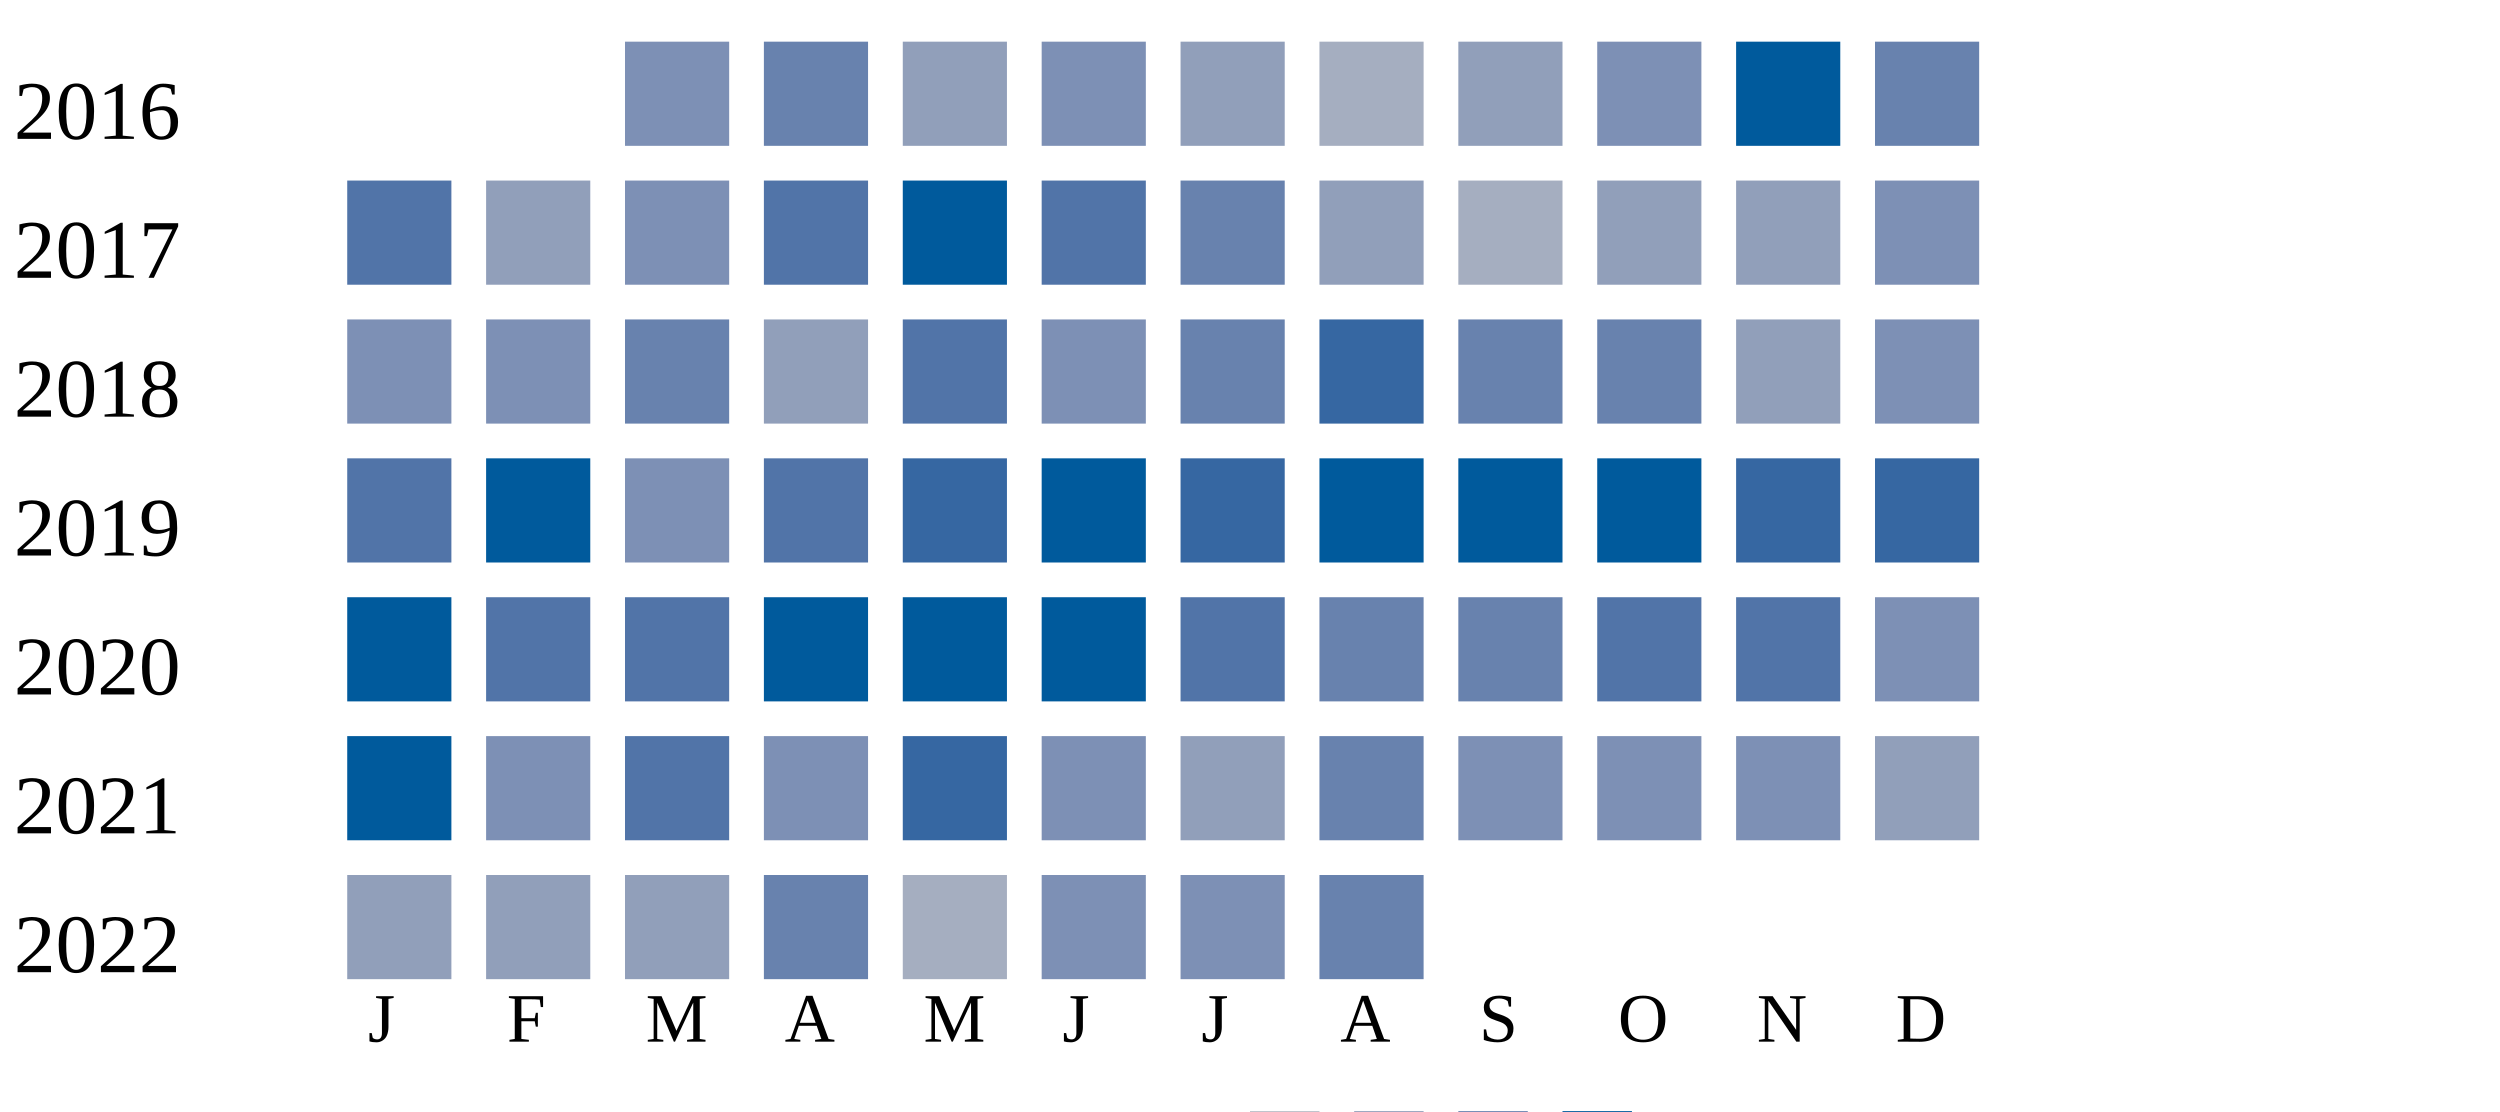
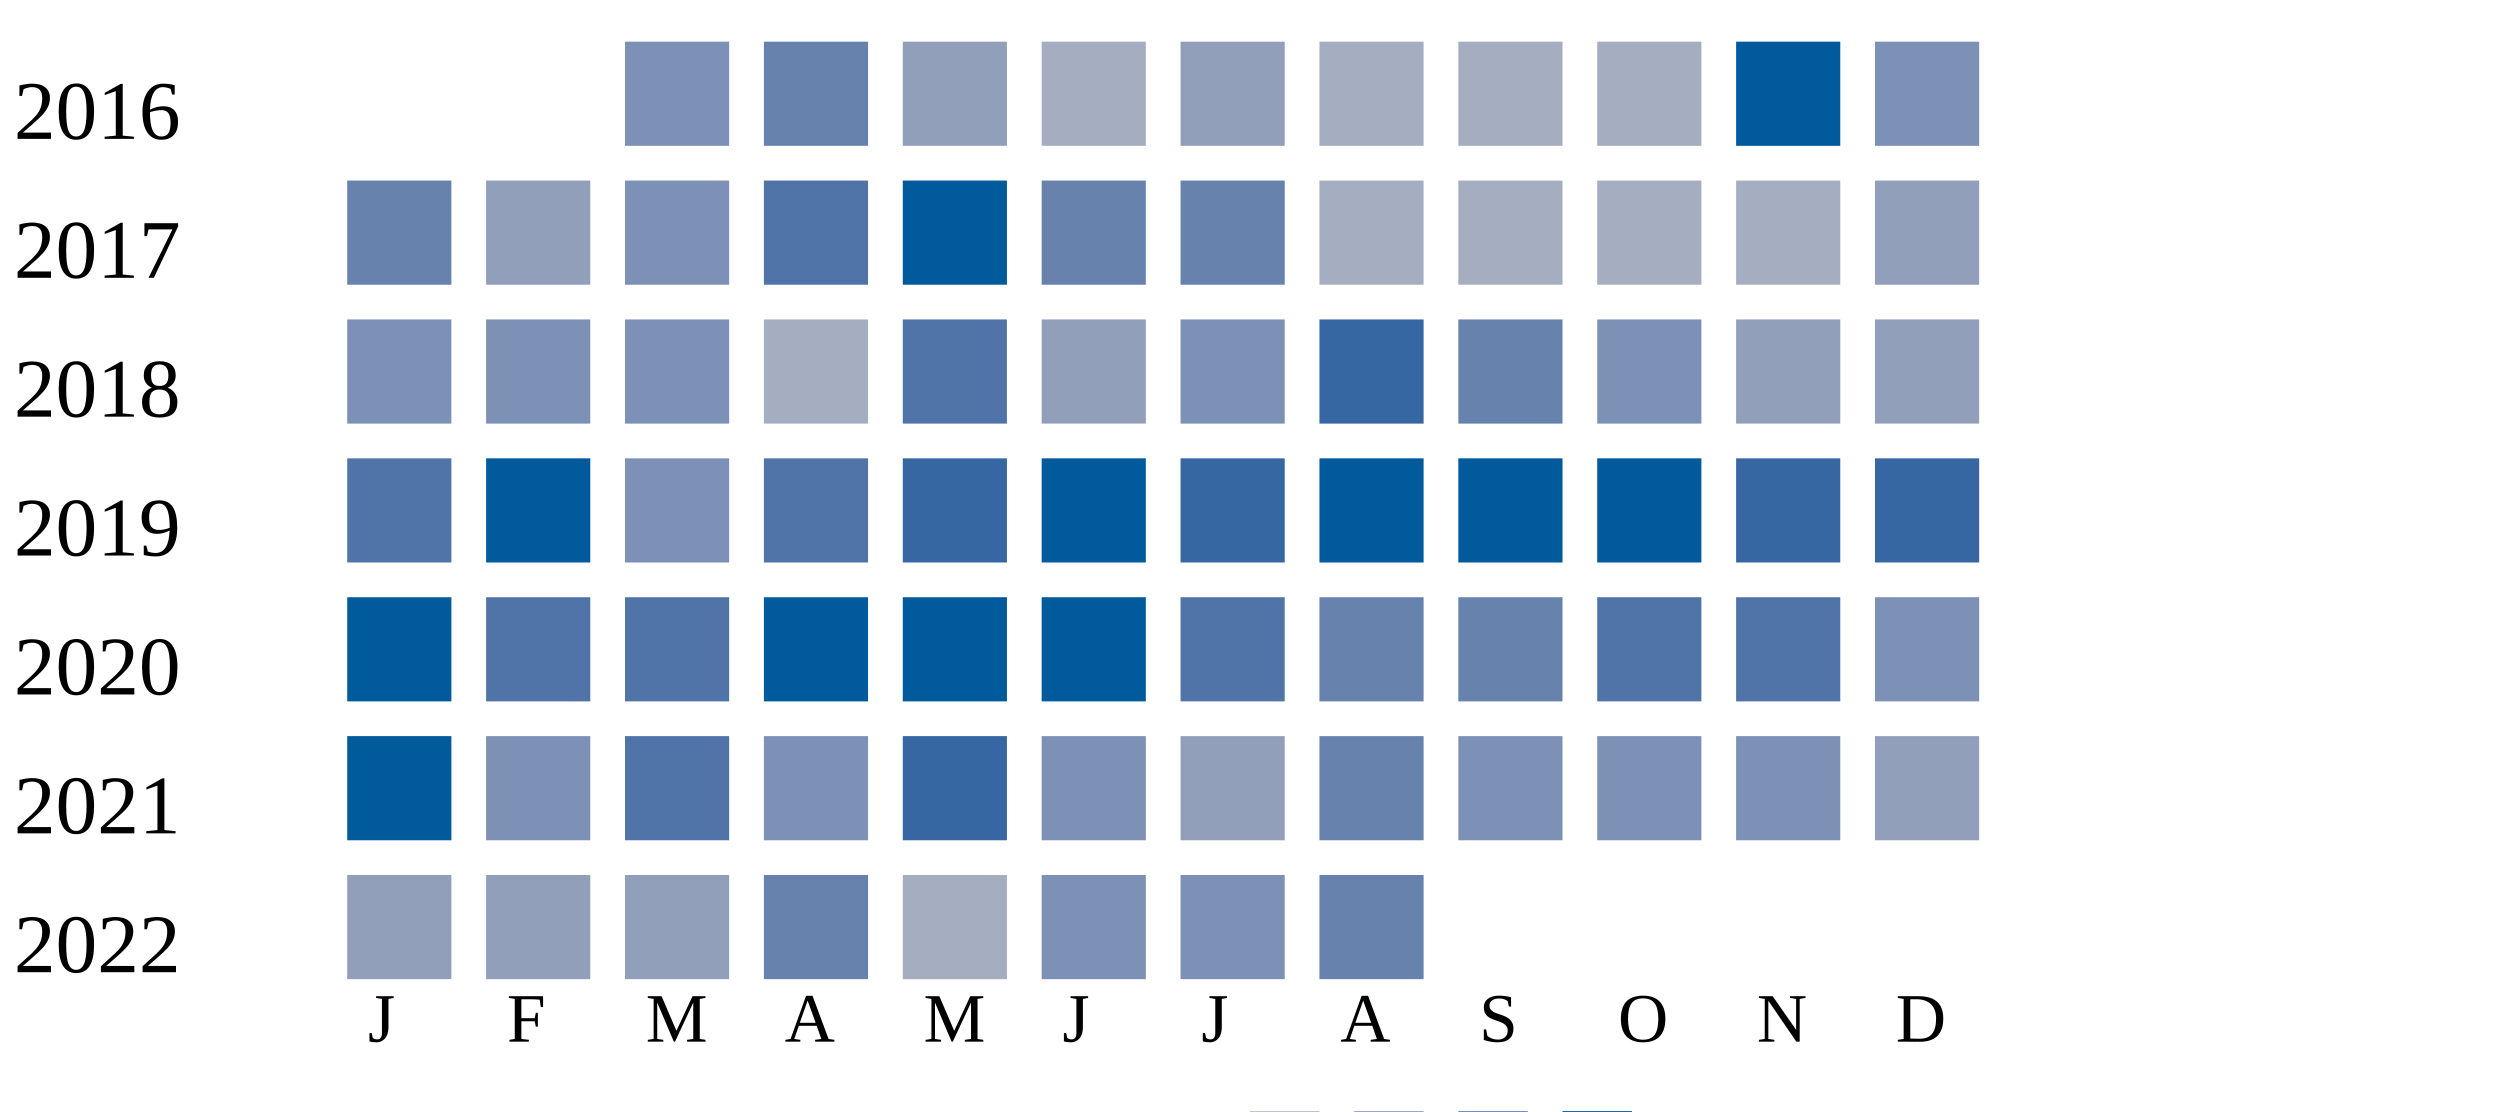
<svg xmlns="http://www.w3.org/2000/svg" width="360" height="160">
  <g transform="translate(0 0)">
    <text x="2" y="20">2016</text>
    <rect x="90" y="6" width="15" height="15" fill="#7d90b5" />
    <rect x="110" y="6" width="15" height="15" fill="#6882ae" />
    <rect x="130" y="6" width="15" height="15" fill="#919fba" />
-     <rect x="150" y="6" width="15" height="15" fill="#7d90b5" />
+     <rect x="150" y="6" width="15" height="15" fill="#a5aec0" />
    <rect x="170" y="6" width="15" height="15" fill="#919fba" />
    <rect x="190" y="6" width="15" height="15" fill="#a5aec0" />
-     <rect x="210" y="6" width="15" height="15" fill="#919fba" />
-     <rect x="230" y="6" width="15" height="15" fill="#7d90b5" />
+     <rect x="210" y="6" width="15" height="15" fill="#a5aec0" />
+     <rect x="230" y="6" width="15" height="15" fill="#a5aec0" />
    <rect x="250" y="6" width="15" height="15" fill="#005a9c" />
-     <rect x="270" y="6" width="15" height="15" fill="#6882ae" />
+     <rect x="270" y="6" width="15" height="15" fill="#7d90b5" />
  </g>
  <g transform="translate(0 20)">
    <text x="2" y="20">2017</text>
-     <rect x="50" y="6" width="15" height="15" fill="#5174a8" />
+     <rect x="50" y="6" width="15" height="15" fill="#6882ae" />
    <rect x="70" y="6" width="15" height="15" fill="#919fba" />
    <rect x="90" y="6" width="15" height="15" fill="#7d90b5" />
    <rect x="110" y="6" width="15" height="15" fill="#5174a8" />
    <rect x="130" y="6" width="15" height="15" fill="#005a9c" />
-     <rect x="150" y="6" width="15" height="15" fill="#5174a8" />
+     <rect x="150" y="6" width="15" height="15" fill="#6882ae" />
    <rect x="170" y="6" width="15" height="15" fill="#6882ae" />
-     <rect x="190" y="6" width="15" height="15" fill="#919fba" />
+     <rect x="190" y="6" width="15" height="15" fill="#a5aec0" />
    <rect x="210" y="6" width="15" height="15" fill="#a5aec0" />
-     <rect x="230" y="6" width="15" height="15" fill="#919fba" />
-     <rect x="250" y="6" width="15" height="15" fill="#919fba" />
-     <rect x="270" y="6" width="15" height="15" fill="#7d90b5" />
+     <rect x="230" y="6" width="15" height="15" fill="#a5aec0" />
+     <rect x="250" y="6" width="15" height="15" fill="#a5aec0" />
+     <rect x="270" y="6" width="15" height="15" fill="#919fba" />
  </g>
  <g transform="translate(0 40)">
    <text x="2" y="20">2018</text>
    <rect x="50" y="6" width="15" height="15" fill="#7d90b5" />
    <rect x="70" y="6" width="15" height="15" fill="#7d90b5" />
-     <rect x="90" y="6" width="15" height="15" fill="#6882ae" />
-     <rect x="110" y="6" width="15" height="15" fill="#919fba" />
+     <rect x="90" y="6" width="15" height="15" fill="#7d90b5" />
+     <rect x="110" y="6" width="15" height="15" fill="#a5aec0" />
    <rect x="130" y="6" width="15" height="15" fill="#5174a8" />
-     <rect x="150" y="6" width="15" height="15" fill="#7d90b5" />
-     <rect x="170" y="6" width="15" height="15" fill="#6882ae" />
+     <rect x="150" y="6" width="15" height="15" fill="#919fba" />
+     <rect x="170" y="6" width="15" height="15" fill="#7d90b5" />
    <rect x="190" y="6" width="15" height="15" fill="#3667a2" />
    <rect x="210" y="6" width="15" height="15" fill="#6882ae" />
-     <rect x="230" y="6" width="15" height="15" fill="#6882ae" />
+     <rect x="230" y="6" width="15" height="15" fill="#7d90b5" />
    <rect x="250" y="6" width="15" height="15" fill="#919fba" />
-     <rect x="270" y="6" width="15" height="15" fill="#7d90b5" />
+     <rect x="270" y="6" width="15" height="15" fill="#919fba" />
  </g>
  <g transform="translate(0 60)">
    <text x="2" y="20">2019</text>
    <rect x="50" y="6" width="15" height="15" fill="#5174a8" />
    <rect x="70" y="6" width="15" height="15" fill="#005a9c" />
    <rect x="90" y="6" width="15" height="15" fill="#7d90b5" />
    <rect x="110" y="6" width="15" height="15" fill="#5174a8" />
    <rect x="130" y="6" width="15" height="15" fill="#3667a2" />
    <rect x="150" y="6" width="15" height="15" fill="#005a9c" />
    <rect x="170" y="6" width="15" height="15" fill="#3667a2" />
    <rect x="190" y="6" width="15" height="15" fill="#005a9c" />
    <rect x="210" y="6" width="15" height="15" fill="#005a9c" />
    <rect x="230" y="6" width="15" height="15" fill="#005a9c" />
    <rect x="250" y="6" width="15" height="15" fill="#3667a2" />
    <rect x="270" y="6" width="15" height="15" fill="#3667a2" />
  </g>
  <g transform="translate(0 80)">
    <text x="2" y="20">2020</text>
    <rect x="50" y="6" width="15" height="15" fill="#005a9c" />
    <rect x="70" y="6" width="15" height="15" fill="#5174a8" />
    <rect x="90" y="6" width="15" height="15" fill="#5174a8" />
    <rect x="110" y="6" width="15" height="15" fill="#005a9c" />
    <rect x="130" y="6" width="15" height="15" fill="#005a9c" />
    <rect x="150" y="6" width="15" height="15" fill="#005a9c" />
    <rect x="170" y="6" width="15" height="15" fill="#5174a8" />
    <rect x="190" y="6" width="15" height="15" fill="#6882ae" />
    <rect x="210" y="6" width="15" height="15" fill="#6882ae" />
    <rect x="230" y="6" width="15" height="15" fill="#5174a8" />
    <rect x="250" y="6" width="15" height="15" fill="#5174a8" />
    <rect x="270" y="6" width="15" height="15" fill="#7d90b5" />
  </g>
  <g transform="translate(0 100)">
    <text x="2" y="20">2021</text>
    <rect x="50" y="6" width="15" height="15" fill="#005a9c" />
    <rect x="70" y="6" width="15" height="15" fill="#7d90b5" />
    <rect x="90" y="6" width="15" height="15" fill="#5174a8" />
    <rect x="110" y="6" width="15" height="15" fill="#7d90b5" />
    <rect x="130" y="6" width="15" height="15" fill="#3667a2" />
    <rect x="150" y="6" width="15" height="15" fill="#7d90b5" />
    <rect x="170" y="6" width="15" height="15" fill="#919fba" />
    <rect x="190" y="6" width="15" height="15" fill="#6882ae" />
    <rect x="210" y="6" width="15" height="15" fill="#7d90b5" />
    <rect x="230" y="6" width="15" height="15" fill="#7d90b5" />
    <rect x="250" y="6" width="15" height="15" fill="#7d90b5" />
    <rect x="270" y="6" width="15" height="15" fill="#919fba" />
  </g>
  <g transform="translate(0 120)">
    <text x="2" y="20">2022</text>
    <rect x="50" y="6" width="15" height="15" fill="#919fba" />
    <rect x="70" y="6" width="15" height="15" fill="#919fba" />
    <rect x="90" y="6" width="15" height="15" fill="#919fba" />
    <rect x="110" y="6" width="15" height="15" fill="#6882ae" />
    <rect x="130" y="6" width="15" height="15" fill="#a5aec0" />
    <rect x="150" y="6" width="15" height="15" fill="#7d90b5" />
    <rect x="170" y="6" width="15" height="15" fill="#7d90b5" />
    <rect x="190" y="6" width="15" height="15" fill="#6882ae" />
  </g>
  <text style="font-size: 10px; text-align: center" x="53" y="150">J</text>
  <text style="font-size: 10px; text-align: center" x="73" y="150">F</text>
  <text style="font-size: 10px; text-align: center" x="93" y="150">M</text>
  <text style="font-size: 10px; text-align: center" x="113" y="150">A</text>
  <text style="font-size: 10px; text-align: center" x="133" y="150">M</text>
  <text style="font-size: 10px; text-align: center" x="153" y="150">J</text>
  <text style="font-size: 10px; text-align: center" x="173" y="150">J</text>
  <text style="font-size: 10px; text-align: center" x="193" y="150">A</text>
  <text style="font-size: 10px; text-align: center" x="213" y="150">S</text>
  <text style="font-size: 10px; text-align: center" x="233" y="150">O</text>
  <text style="font-size: 10px; text-align: center" x="253" y="150">N</text>
  <text style="font-size: 10px; text-align: center" x="273" y="150">D</text>
  <text style="font-size: 10px;" x="155" y="169">Less</text>
  <rect fill="#b9bdc6" width="10" height="10" x="180" y="160" />
  <rect fill="#919fba" width="10" height="10" x="195" y="160" />
  <rect fill="#6882ae" width="10" height="10" x="210" y="160" />
  <rect fill="#005a9c" width="10" height="10" x="225" y="160" />
  <text x="240" y="169" style="font-size: 10px;">More</text>
</svg>
